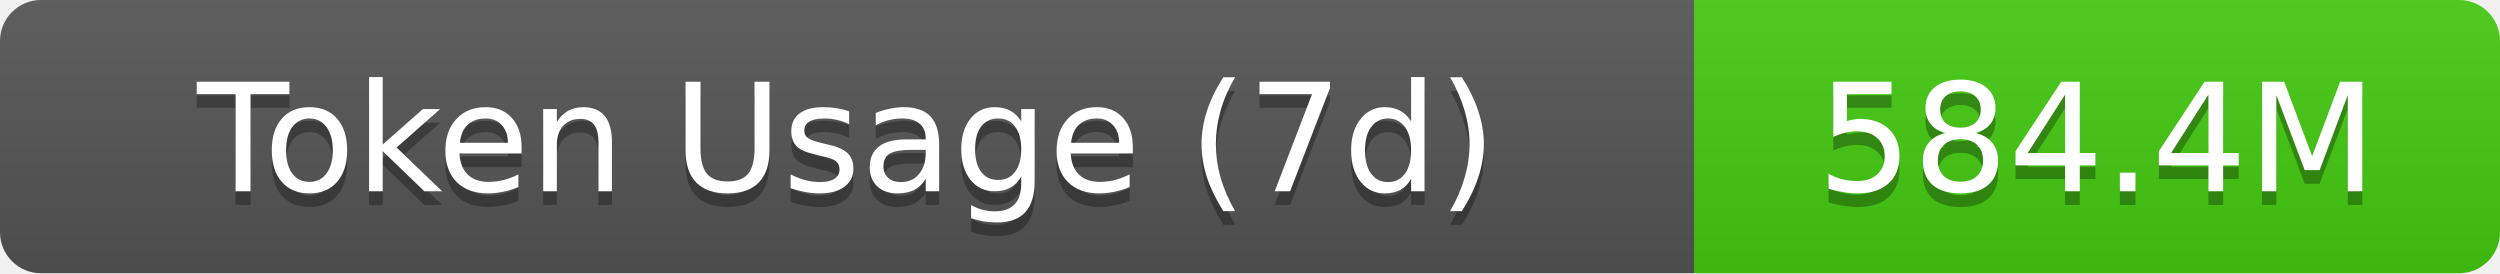
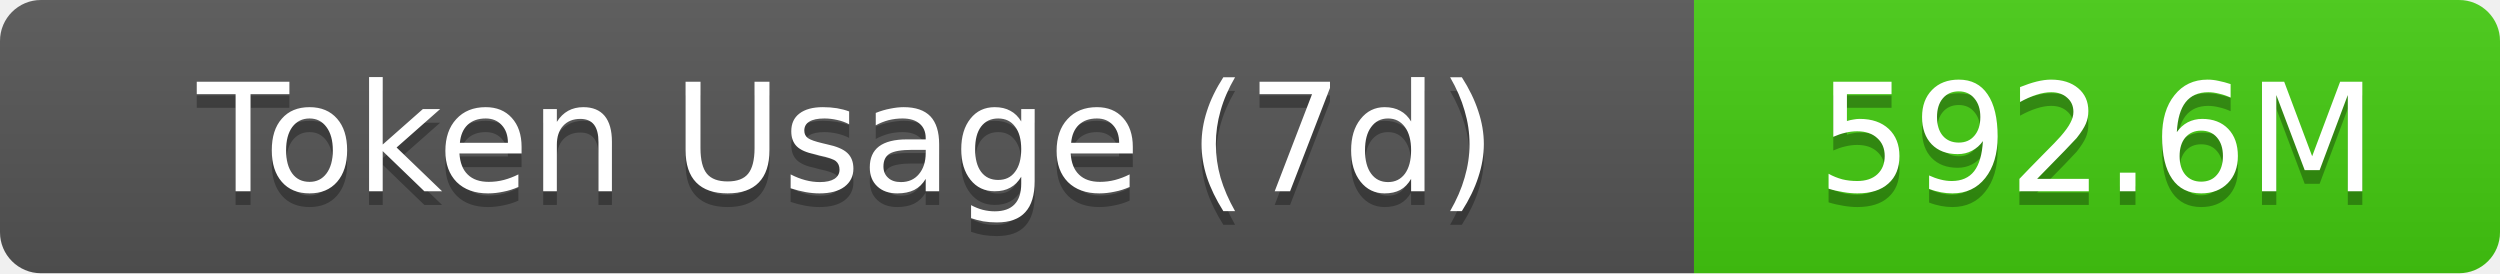
- <svg xmlns="http://www.w3.org/2000/svg" width="183" height="20" role="img" aria-label="Token Usage (7d): 584.4M">
+ <svg xmlns="http://www.w3.org/2000/svg" width="183" height="20" role="img" aria-label="Token Usage (7d): 592.6M">
  <linearGradient id="s" x2="0" y2="100%">
    <stop offset="0" stop-color="#bbb" stop-opacity=".1" />
    <stop offset="1" stop-opacity=".1" />
  </linearGradient>
  <clipPath id="r">
    <rect width="183" height="20" rx="3" fill="#fff" />
  </clipPath>
  <g clip-path="url(#r)">
    <rect width="124" height="20" fill="#555" />
    <rect x="124" width="59" height="20" fill="#4c1" />
    <rect width="183" height="20" fill="url(#s)" />
  </g>
  <g fill="#fff" text-anchor="middle" font-family="Verdana,Geneva,DejaVu Sans,sans-serif" text-rendering="geometricPrecision" font-size="11">
    <text aria-hidden="true" x="62" y="15" fill="#010101" fill-opacity=".3">Token Usage (7d)</text>
    <text x="62" y="14">Token Usage (7d)</text>
-     <text aria-hidden="true" x="153.5" y="15" fill="#010101" fill-opacity=".3">584.4M</text>
-     <text x="153.5" y="14">584.4M</text>
+     <text aria-hidden="true" x="153.5" y="15" fill="#010101" fill-opacity=".3">592.6M</text>
+     <text x="153.5" y="14">592.6M</text>
  </g>
</svg>
